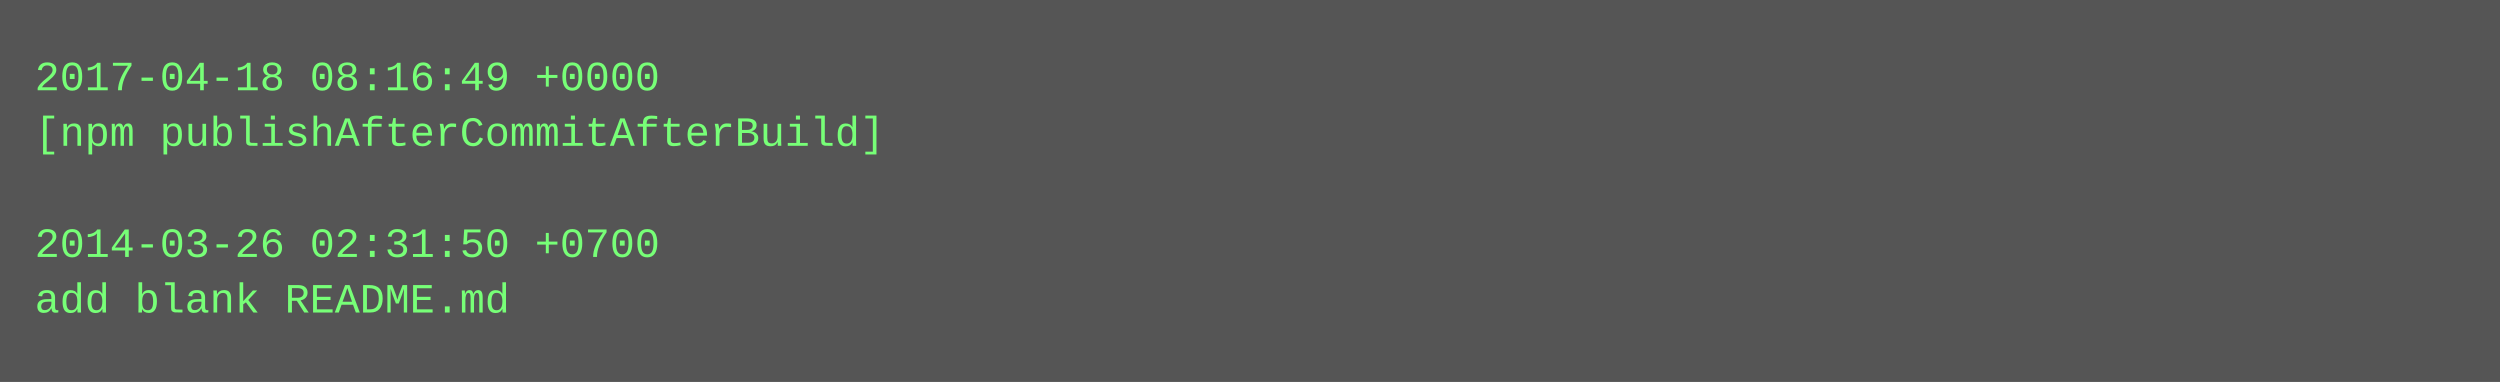
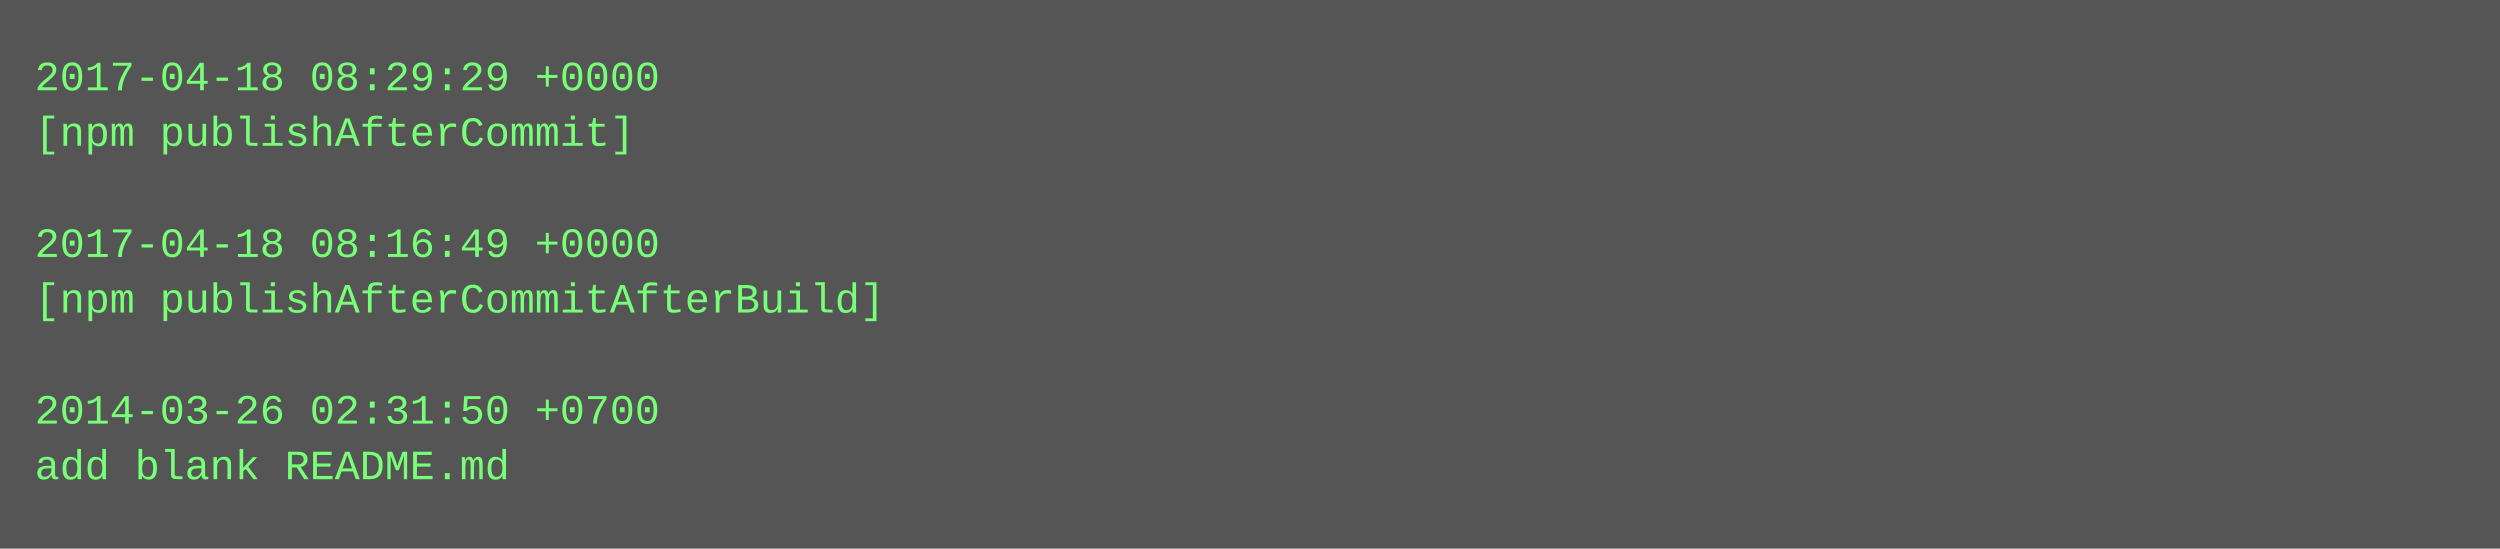
- <svg xmlns="http://www.w3.org/2000/svg" height="110" width="720">
-   <rect height="110" fill="#555" width="720" />
+ <svg xmlns="http://www.w3.org/2000/svg" height="158" width="720">
+   <rect height="158" fill="#555" width="720" />
  <text fill="#7f7" font-family="Courier New" font-size="12" xml:space="preserve">
-     <tspan x="10" y="26">2017-04-18 08:16:49 +0000</tspan>
-     <tspan x="10" y="42">[npm publishAfterCommitAfterBuild]</tspan>
+     <tspan x="10" y="26">2017-04-18 08:29:29 +0000</tspan>
+     <tspan x="10" y="42">[npm publishAfterCommit]</tspan>
    <tspan x="10" y="58" />
-     <tspan x="10" y="74">2014-03-26 02:31:50 +0700</tspan>
-     <tspan x="10" y="90">add blank README.md</tspan>
+     <tspan x="10" y="74">2017-04-18 08:16:49 +0000</tspan>
+     <tspan x="10" y="90">[npm publishAfterCommitAfterBuild]</tspan>
+     <tspan x="10" y="106" />
+     <tspan x="10" y="122">2014-03-26 02:31:50 +0700</tspan>
+     <tspan x="10" y="138">add blank README.md</tspan>
  </text>
</svg>
